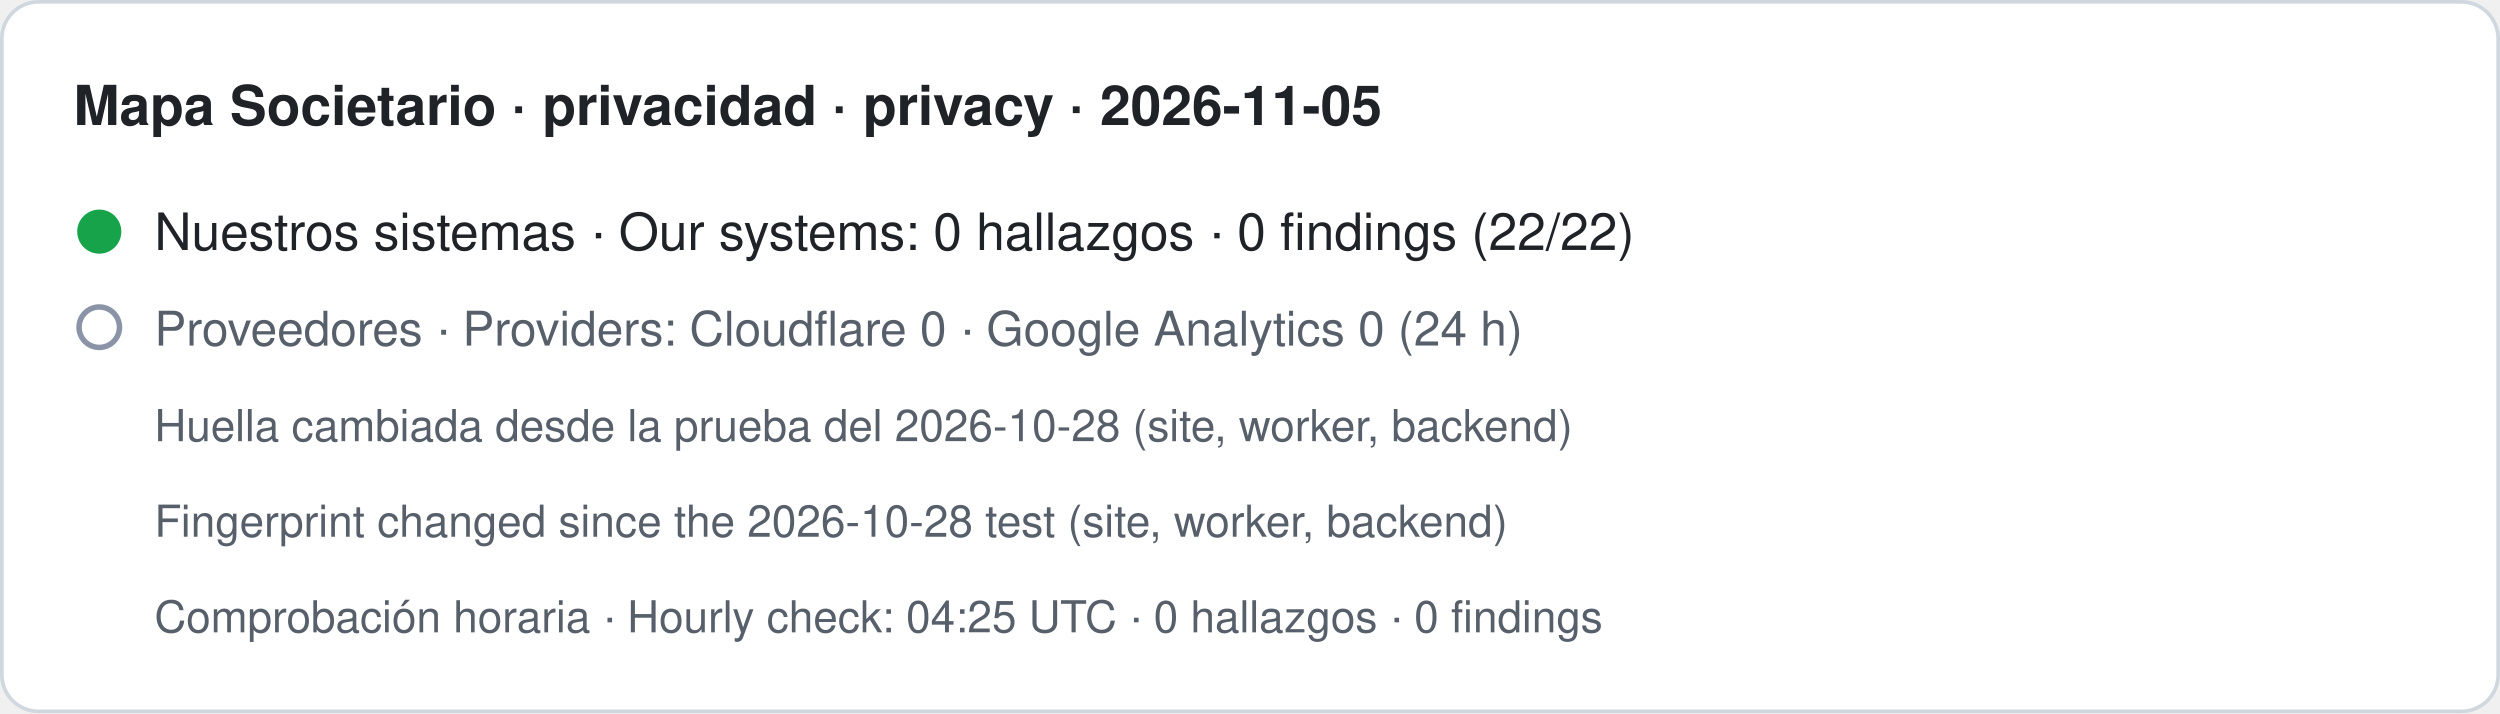
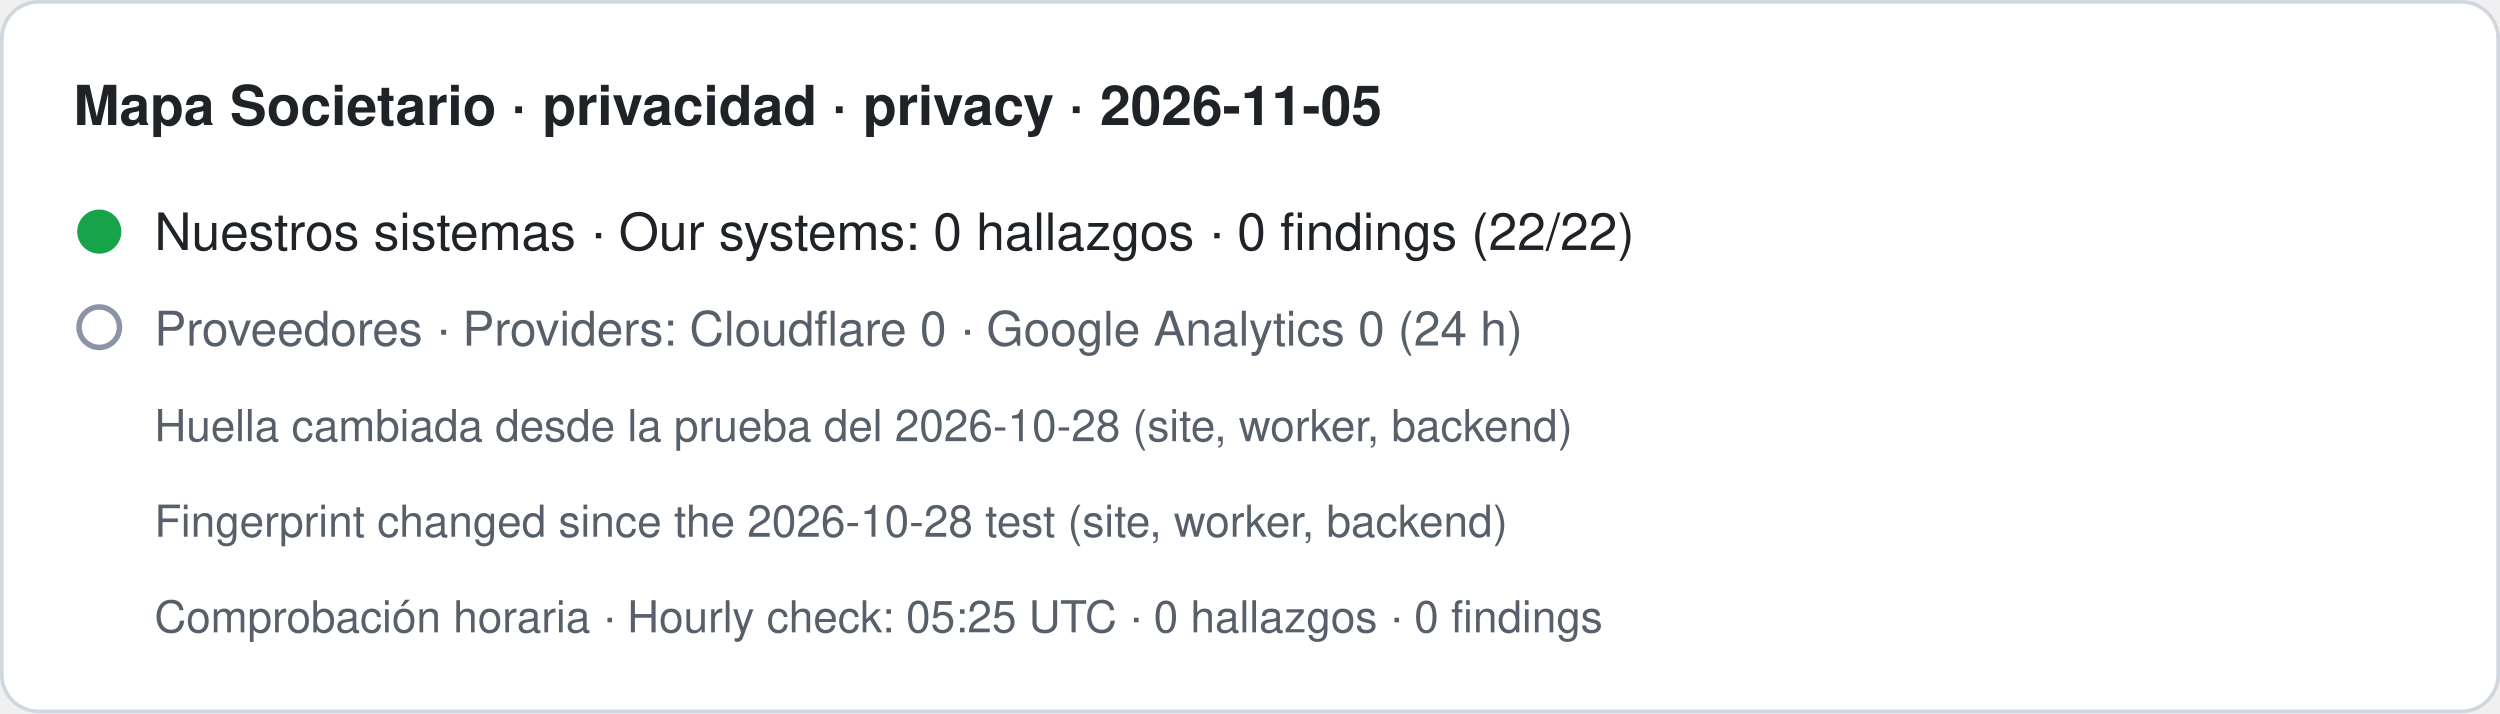
- <svg xmlns="http://www.w3.org/2000/svg" width="680" height="194" viewBox="0 0 680 194" role="img" aria-label="Mapa Societario · privacidad · privacy · 2026-11-05. Nuestros sistemas · Our systems: 0 hallazgos · 0 findings (22/22). Proveedores · Providers: Cloudflare 0 · Google Analytics 0 (24 h). Huella cambiada desde la prueba del 2026-10-28 (site, worker, backend) · Fingerprint changed since the 2026-10-28 test (site, worker, backend). Comprobación horaria · Hourly check: 04:25 UTC · 0 hallazgos · 0 findings">
+ <svg xmlns="http://www.w3.org/2000/svg" width="680" height="194" viewBox="0 0 680 194" role="img" aria-label="Mapa Societario · privacidad · privacy · 2026-11-05. Nuestros sistemas · Our systems: 0 hallazgos · 0 findings (22/22). Proveedores · Providers: Cloudflare 0 · Google Analytics 0 (24 h). Huella cambiada desde la prueba del 2026-10-28 (site, worker, backend) · Fingerprint changed since the 2026-10-28 test (site, worker, backend). Comprobación horaria · Hourly check: 05:25 UTC · 0 hallazgos · 0 findings">
  <rect x="0.5" y="0.5" width="679" height="193" rx="10" fill="#ffffff" stroke="#d0d7de" />
  <text x="20" y="34" font-family="-apple-system,BlinkMacSystemFont,Segoe UI,Helvetica,Arial,sans-serif" font-size="15" font-weight="600" fill="#1f2328">Mapa Societario · privacidad · privacy · 2026-11-05</text>
  <circle cx="27" cy="63" r="6" fill="#16a34a" />
  <text x="42" y="68" font-family="-apple-system,BlinkMacSystemFont,Segoe UI,Helvetica,Arial,sans-serif" font-size="14" fill="#1f2328">Nuestros sistemas · Our systems: 0 hallazgos · 0 findings (22/22)</text>
  <circle cx="27" cy="89" r="5.5" fill="none" stroke="#8a94a6" stroke-width="1.5" />
  <text x="42" y="94" font-family="-apple-system,BlinkMacSystemFont,Segoe UI,Helvetica,Arial,sans-serif" font-size="13" fill="#57606a">Proveedores · Providers: Cloudflare 0 · Google Analytics 0 (24 h)</text>
  <text x="42" y="120" font-family="-apple-system,BlinkMacSystemFont,Segoe UI,Helvetica,Arial,sans-serif" font-size="12" fill="#57606a">Huella cambiada desde la prueba del 2026-10-28 (site, worker, backend)</text>
  <text x="42" y="146" font-family="-apple-system,BlinkMacSystemFont,Segoe UI,Helvetica,Arial,sans-serif" font-size="12" fill="#57606a">Fingerprint changed since the 2026-10-28 test (site, worker, backend)</text>
-   <text x="42" y="172" font-family="-apple-system,BlinkMacSystemFont,Segoe UI,Helvetica,Arial,sans-serif" font-size="12" fill="#57606a">Comprobación horaria · Hourly check: 04:25 UTC · 0 hallazgos · 0 findings</text>
+   <text x="42" y="172" font-family="-apple-system,BlinkMacSystemFont,Segoe UI,Helvetica,Arial,sans-serif" font-size="12" fill="#57606a">Comprobación horaria · Hourly check: 05:25 UTC · 0 hallazgos · 0 findings</text>
</svg>
